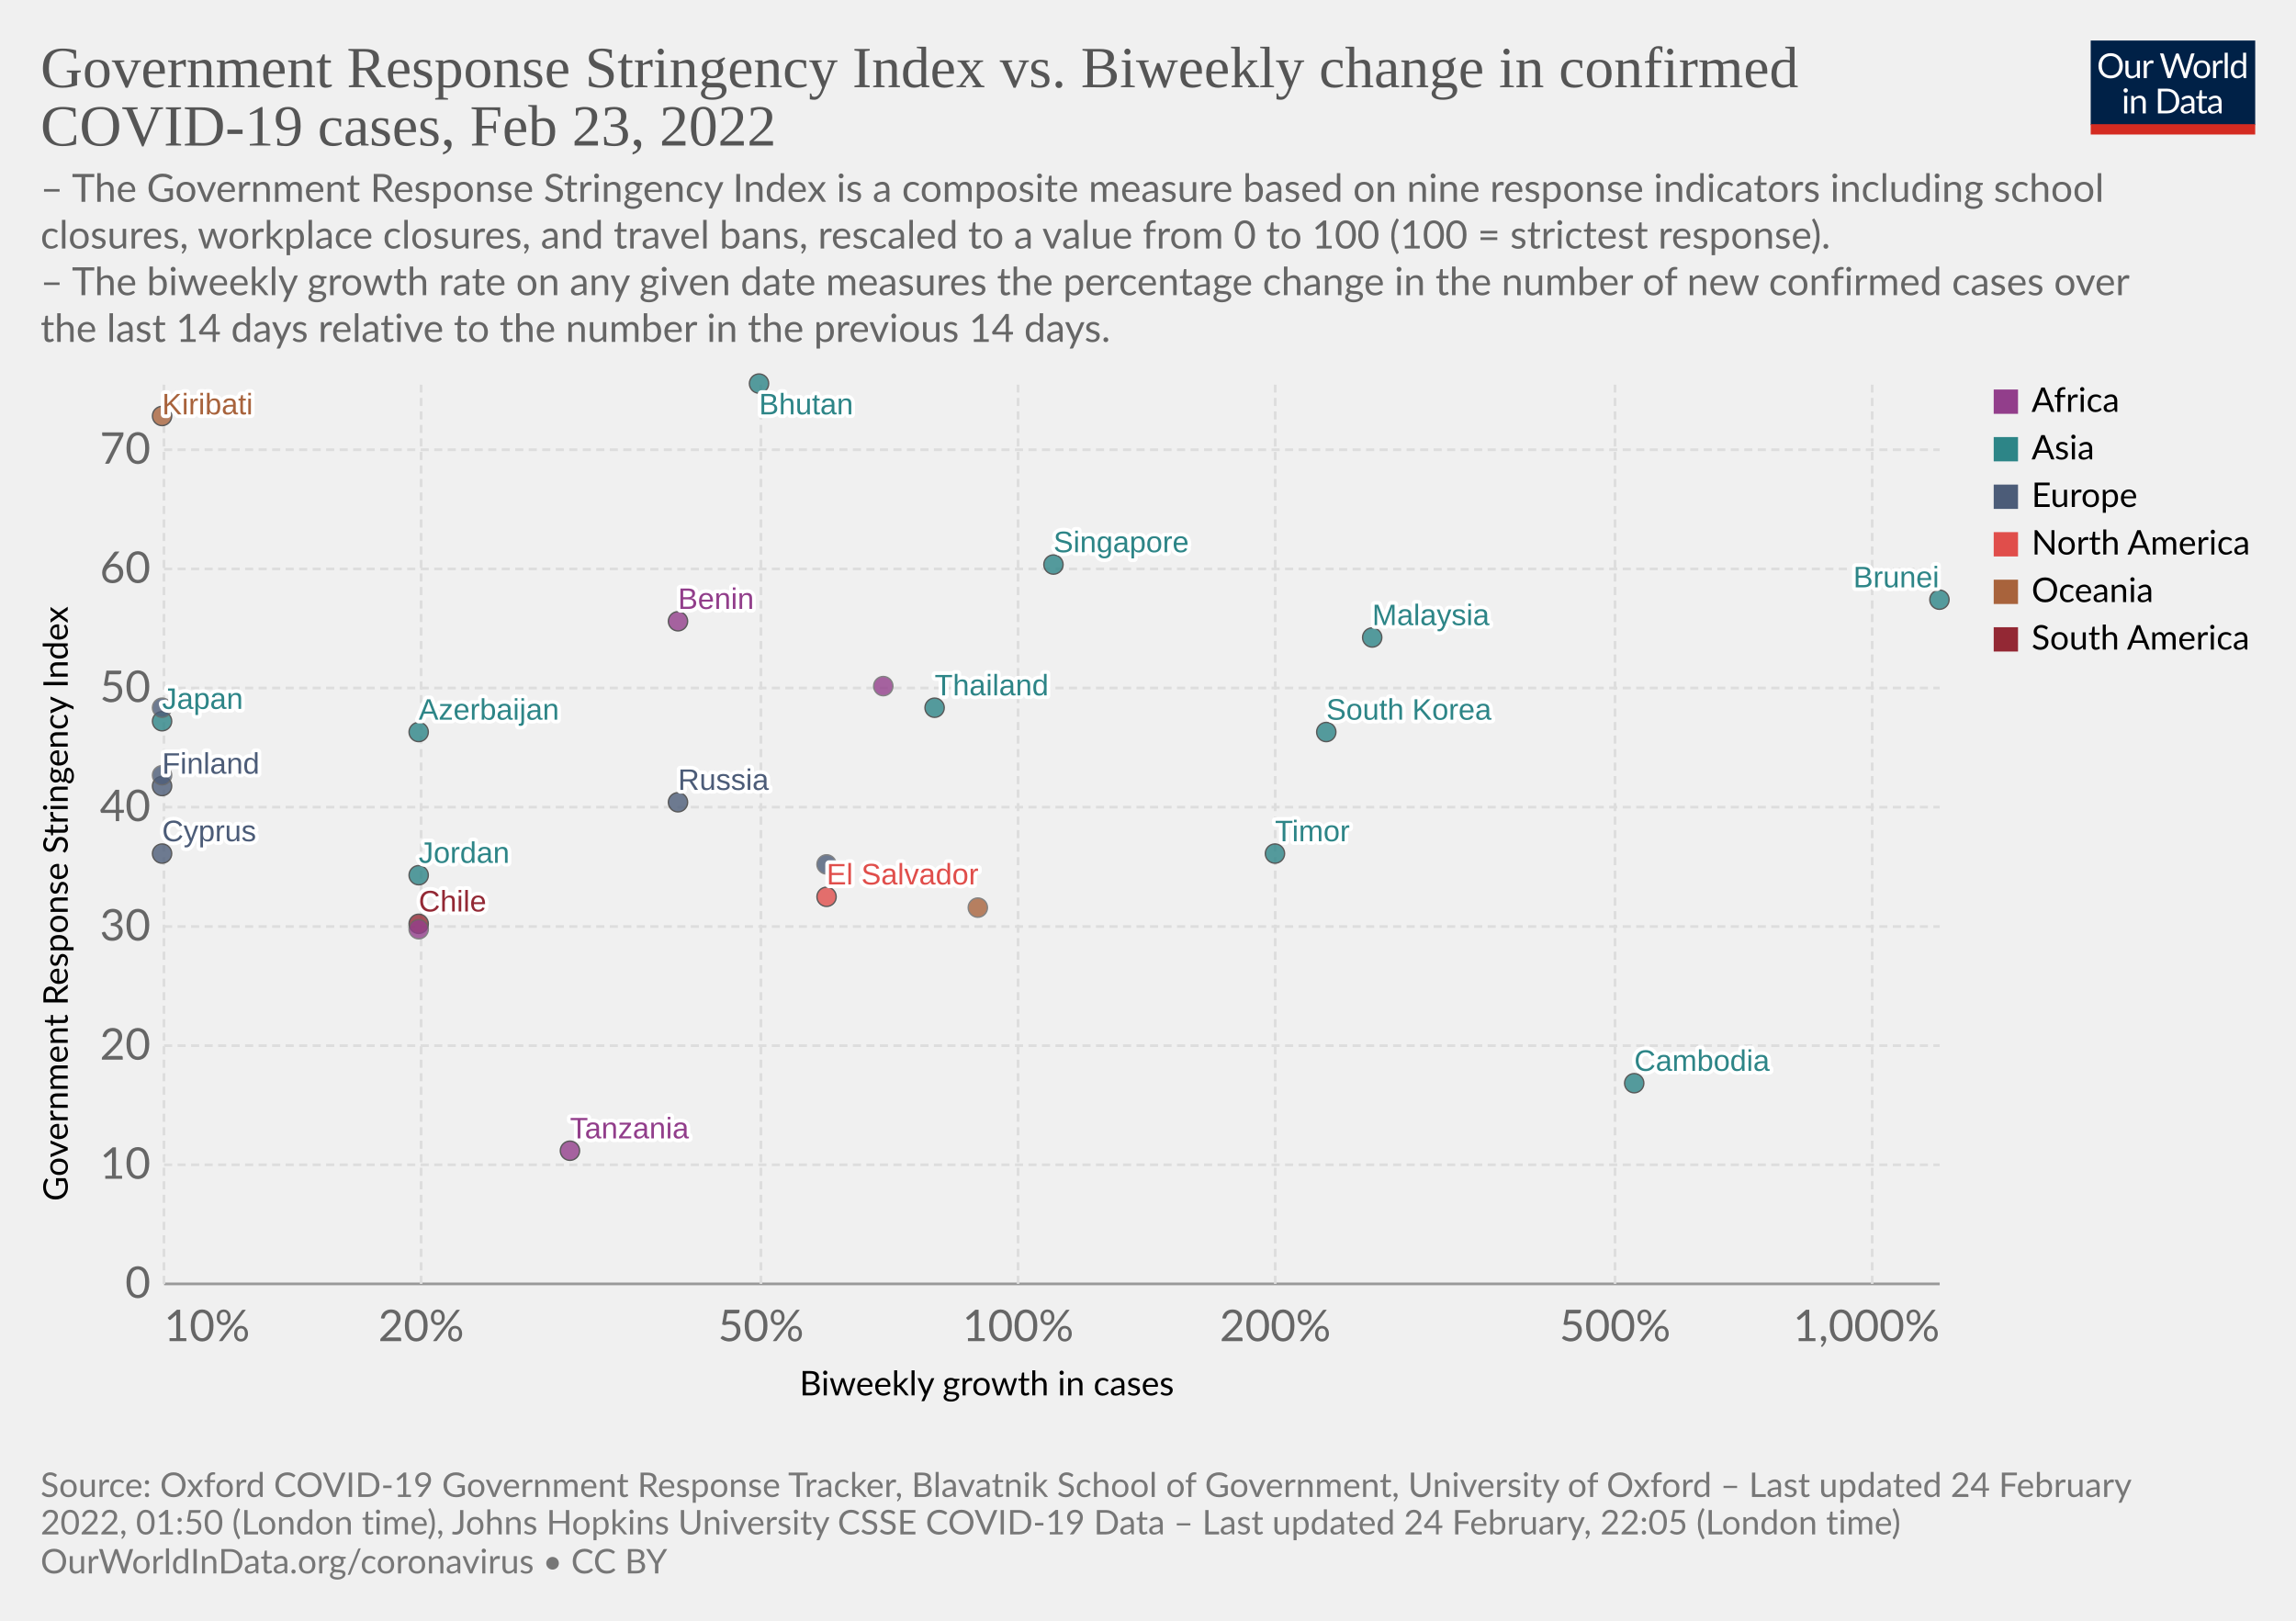
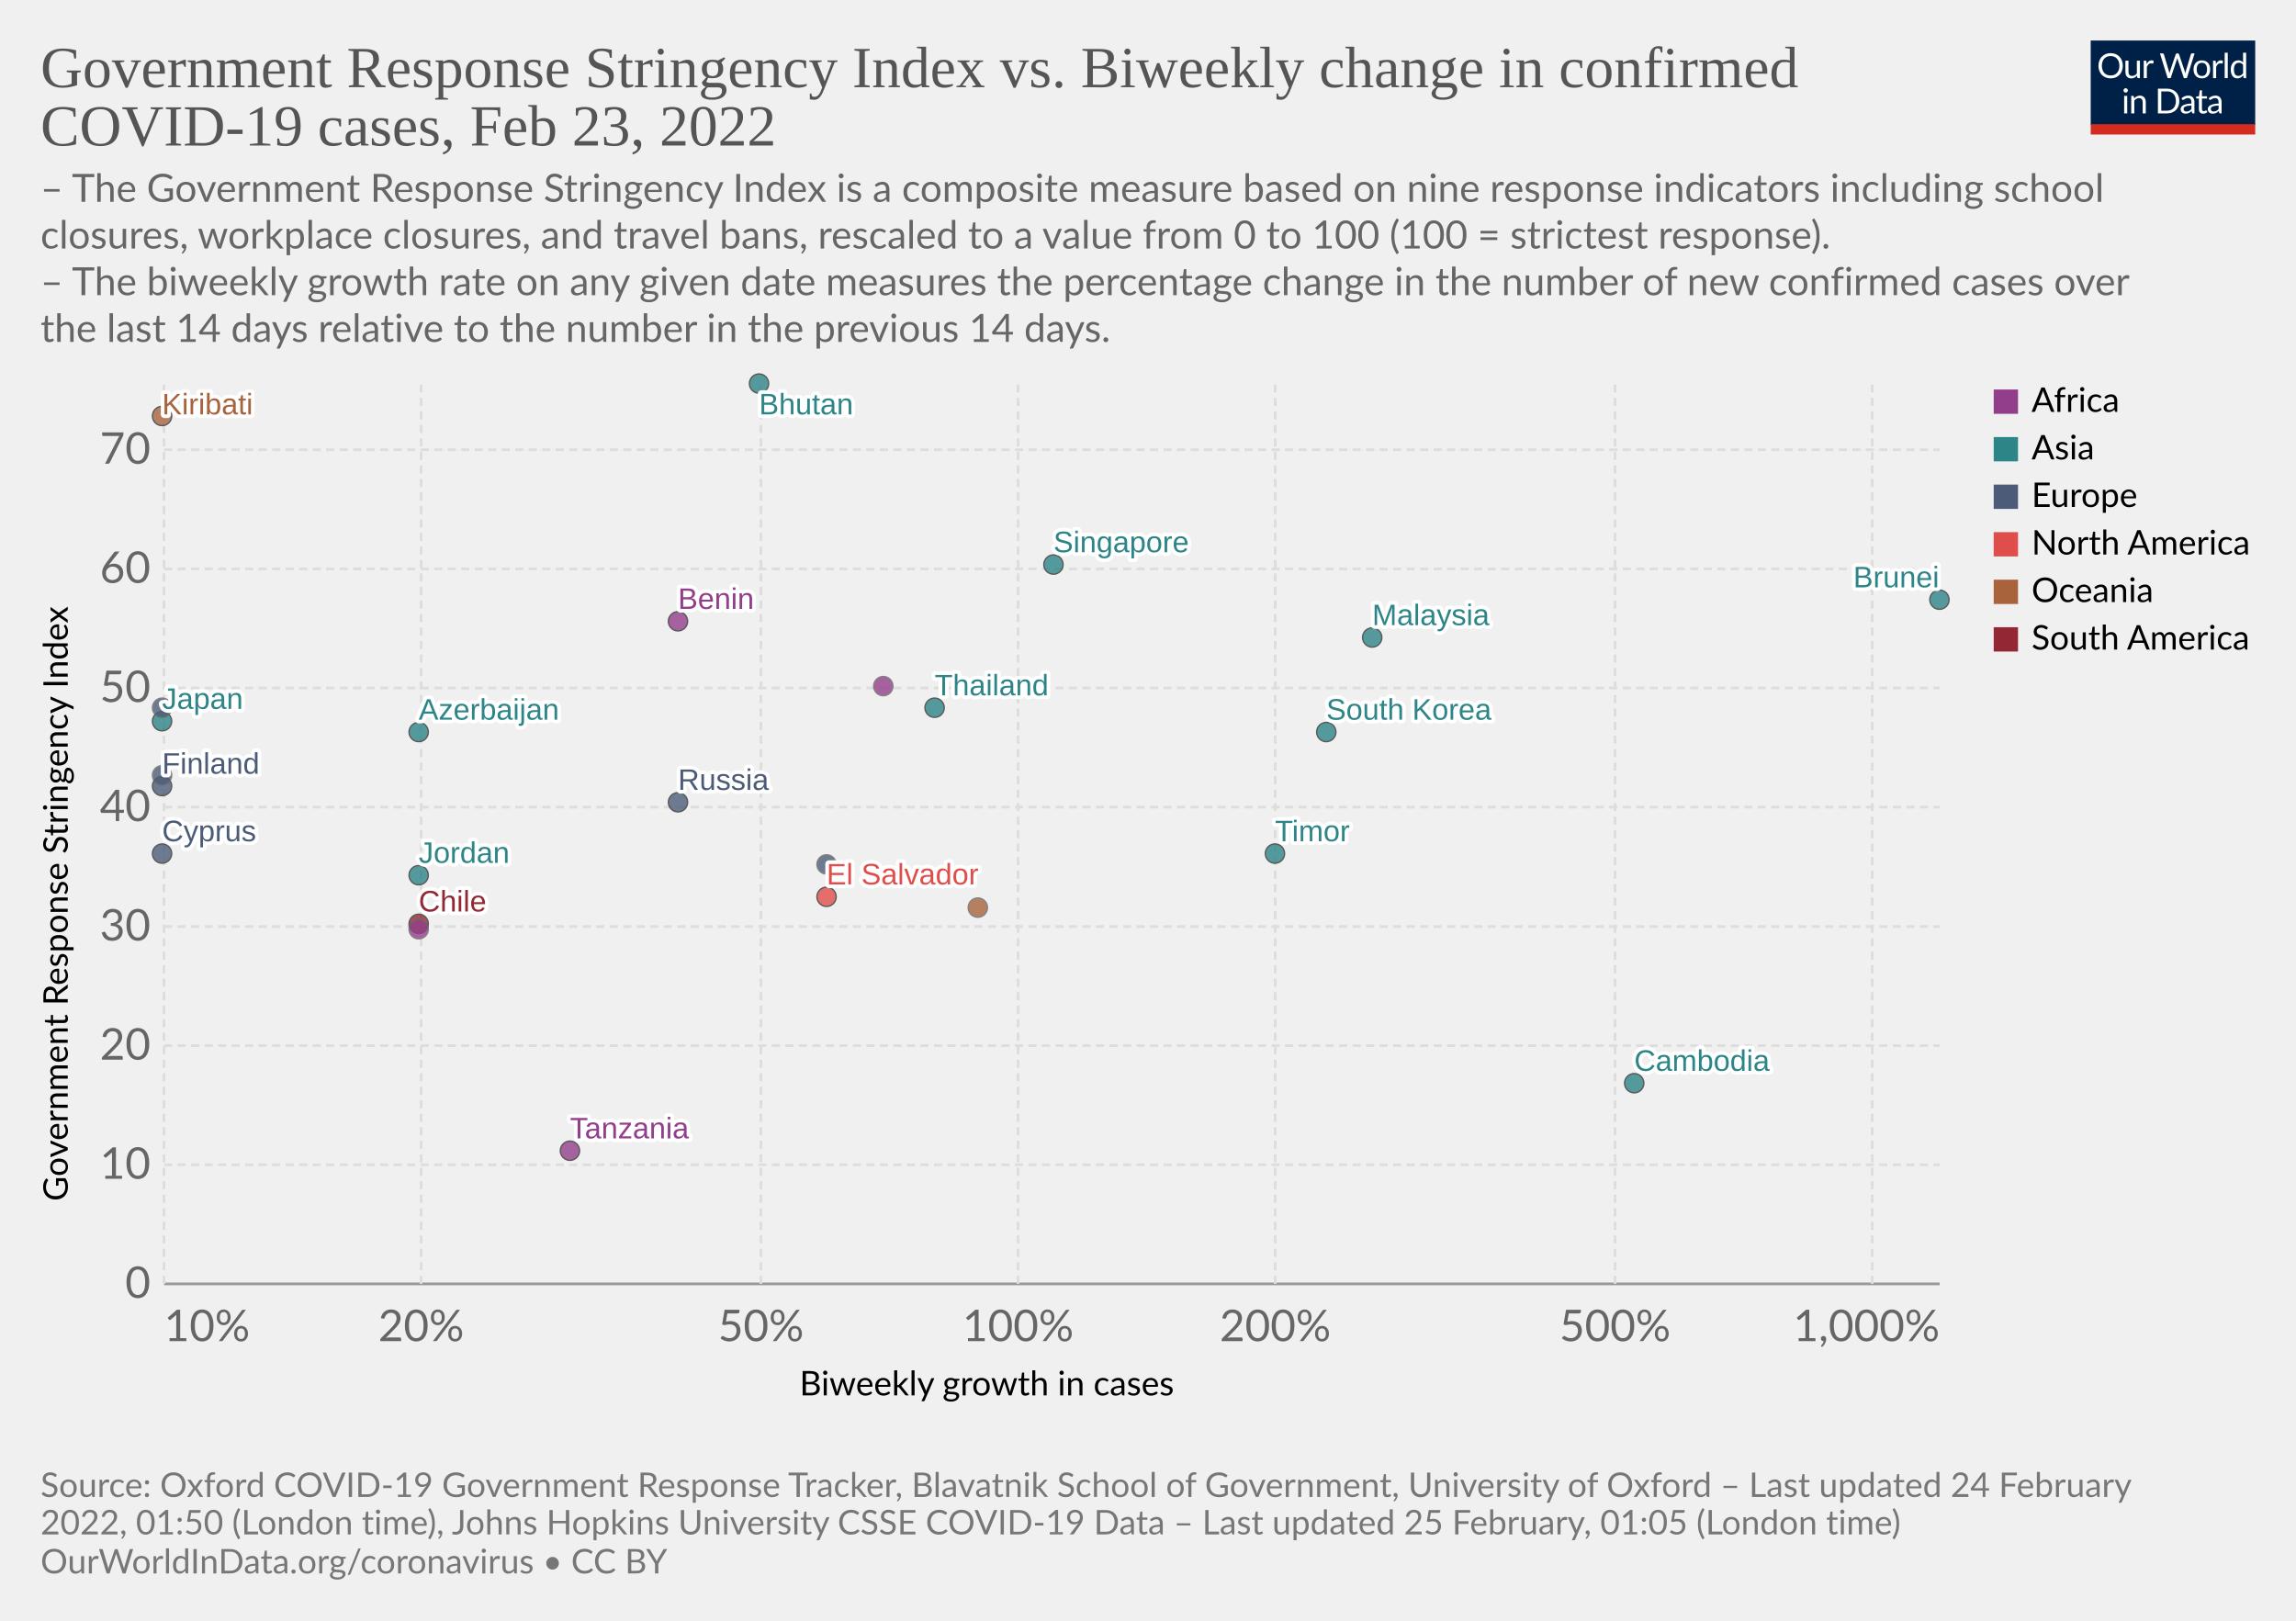
<svg xmlns="http://www.w3.org/2000/svg" version="1.1" style="font-family:Lato,'Helvetica Neue',Helvetica,Arial,sans-serif;font-size:18px;background-color:#fff;text-rendering:geometricPrecision;-webkit-font-smoothing:antialiased" width="850" height="600" viewBox="0 0 850 600">
  <g class="HeaderView">
    <g transform="matrix(.29 0 0 .29 774 15)">
      <svg className="owidLog" width="210" height="120" viewBox="0 0 210 120" fill="none">
        <g clip-path="url(#a)">
          <path d="M0 0h210v107.89H0V0z" fill="#002147" />
          <path d="M40.98 32.25c0 2.36-.38 4.53-1.12 6.51a14.26 14.26 0 0 1-8.1 8.4c-1.9.78-4.02 1.17-6.34 1.17a16.6 16.6 0 0 1-6.33-1.17 14.31 14.31 0 0 1-8.08-8.4 18.29 18.29 0 0 1-1.12-6.51c0-2.36.38-4.53 1.12-6.5.75-1.97 1.8-3.67 3.17-5.1a14.32 14.32 0 0 1 4.9-3.34c1.92-.8 4.03-1.19 6.34-1.19 2.32 0 4.43.4 6.34 1.19 1.92.8 3.56 1.9 4.93 3.34a14.87 14.87 0 0 1 3.17 5.1 18.1 18.1 0 0 1 1.12 6.5zm-4.38 0c0-1.94-.26-3.68-.8-5.22a10.91 10.91 0 0 0-2.24-3.89 9.68 9.68 0 0 0-3.52-2.46 11.95 11.95 0 0 0-4.62-.86c-1.68 0-3.21.28-4.6.86a9.88 9.88 0 0 0-3.54 2.46 10.91 10.91 0 0 0-2.24 3.9c-.53 1.53-.8 3.27-.8 5.2 0 1.94.27 3.68.8 5.22a11.17 11.17 0 0 0 2.24 3.9 10.01 10.01 0 0 0 3.55 2.44c1.38.56 2.9.83 4.6.83s3.24-.27 4.61-.83a9.8 9.8 0 0 0 3.52-2.44 11.17 11.17 0 0 0 2.25-3.9c.53-1.54.8-3.28.8-5.21zm26.22-6.54V48H60.5c-.56 0-.9-.27-1.05-.81l-.31-2.4a12.45 12.45 0 0 1-3.26 2.6c-1.2.64-2.58.96-4.13.96-1.22 0-2.3-.2-3.24-.6a6.52 6.52 0 0 1-2.33-1.7 7.37 7.37 0 0 1-1.43-2.67c-.3-1.04-.46-2.2-.46-3.45V25.7h3.91v14.22c0 1.68.38 2.99 1.15 3.91.77.93 1.96 1.39 3.54 1.39 1.16 0 2.24-.27 3.23-.82a10.42 10.42 0 0 0 2.8-2.28V25.7h3.91zm8.61 4.47a9.94 9.94 0 0 1 2.6-3.56 5.64 5.64 0 0 1 3.76-1.3c.47 0 .92.05 1.34.15.44.1.83.27 1.17.49l-.3 2.92c-.09.37-.3.55-.66.55-.2 0-.5-.04-.9-.13a6.21 6.21 0 0 0-3.24.18 4.23 4.23 0 0 0-1.47.92c-.42.4-.81.9-1.17 1.5-.33.58-.64 1.26-.92 2.02V48H67.7V25.71h2.25c.42 0 .72.08.88.25.16.16.27.44.33.83l.26 3.39zm61.16-13.7L122.75 48h-3.82l-7.99-24.05a21.95 21.95 0 0 1-.42-1.58 38.36 38.36 0 0 1-.44 1.58L102.05 48h-3.83L88.4 16.47h3.54c.38 0 .7.1.95.29.26.2.43.43.5.73l6.52 21.9.28 1.28.29 1.46.3-1.46.38-1.27 7.41-21.91c.1-.25.26-.48.51-.69.27-.22.58-.33.95-.33h1.23c.38 0 .69.1.92.29a1.77 1.77 0 0 1 .53.73l7.4 21.9a28.4 28.4 0 0 1 .68 2.62 29.52 29.52 0 0 1 .52-2.61l6.54-21.91a1.31 1.31 0 0 1 .48-.7c.27-.21.58-.32.95-.32h3.32zm9.35 8.88c1.63 0 3.1.27 4.4.82a9.43 9.43 0 0 1 5.46 5.94c.5 1.4.74 2.98.74 4.73 0 1.76-.25 3.34-.74 4.75a9.43 9.43 0 0 1-5.46 5.92c-1.3.52-2.77.79-4.4.79-1.64 0-3.12-.27-4.44-.8a9.42 9.42 0 0 1-3.35-2.3c-.92-1-1.63-2.2-2.13-3.61-.49-1.41-.73-3-.73-4.75s.24-3.33.73-4.73c.5-1.43 1.2-2.64 2.13-3.63a9.4 9.4 0 0 1 3.35-2.31c1.32-.55 2.8-.82 4.44-.82zm0 19.89c2.2 0 3.84-.73 4.93-2.2 1.08-1.48 1.63-3.54 1.63-6.18 0-2.66-.55-4.72-1.63-6.2-1.09-1.49-2.73-2.23-4.93-2.23-1.12 0-2.09.2-2.93.57a5.71 5.71 0 0 0-2.06 1.65 7.5 7.5 0 0 0-1.24 2.67c-.26 1.04-.4 2.22-.4 3.54 0 2.64.55 4.7 1.64 6.18 1.1 1.47 2.76 2.2 4.99 2.2zm17.97-15.07a9.94 9.94 0 0 1 2.6-3.56 5.64 5.64 0 0 1 3.76-1.3c.47 0 .91.05 1.34.15.44.1.83.27 1.16.49l-.28 2.92c-.09.37-.31.55-.66.55-.2 0-.5-.04-.9-.13a6.2 6.2 0 0 0-3.24.18 4.23 4.23 0 0 0-1.47.92c-.43.4-.82.9-1.17 1.5a13.1 13.1 0 0 0-.92 2.02V48h-3.94V25.71h2.24c.43 0 .72.08.88.25.17.16.28.44.33.83l.27 3.39zm15.04-14.59V48h-3.92V15.6h3.92zm19.55 15.43a6.22 6.22 0 0 0-2.38-2.05 6.7 6.7 0 0 0-2.86-.6c-2.07 0-3.66.75-4.77 2.23-1.12 1.48-1.68 3.6-1.68 6.33 0 1.46.13 2.7.38 3.74a7.29 7.29 0 0 0 1.1 2.56 4.35 4.35 0 0 0 1.78 1.45c.7.3 1.5.46 2.4.46 1.29 0 2.41-.3 3.36-.88a9.6 9.6 0 0 0 2.67-2.49V31.02zm3.91-15.43V48h-2.33c-.56 0-.9-.27-1.06-.81l-.35-2.71a12.13 12.13 0 0 1-3.25 2.77 8.28 8.28 0 0 1-4.23 1.06 7.31 7.31 0 0 1-6.14-2.9c-.73-.96-1.3-2.15-1.69-3.57a18.35 18.35 0 0 1 .07-9.48 11.29 11.29 0 0 1 1.89-3.7 8.7 8.7 0 0 1 7.06-3.34 7.96 7.96 0 0 1 6.12 2.62V15.59h3.91zM46.61 70.71V93H42.7V70.71h3.91zm.84-7c0 .39-.08.75-.24 1.09a2.81 2.81 0 0 1-1.52 1.47 2.67 2.67 0 0 1-2.16 0 2.9 2.9 0 0 1-1.45-1.47 2.67 2.67 0 0 1 0-2.16c.15-.35.35-.65.6-.9.25-.27.53-.47.85-.62a2.67 2.67 0 0 1 2.16 0c.35.15.65.35.9.62.27.25.47.55.62.9.16.34.24.7.24 1.08zm7.97 10.24c.49-.54 1-1.04 1.54-1.48a9.85 9.85 0 0 1 3.66-1.84 8.96 8.96 0 0 1 5.43.35c.94.4 1.72.97 2.33 1.71a7.36 7.36 0 0 1 1.43 2.67c.32 1.04.49 2.19.49 3.45V93h-3.94V78.81c0-1.69-.4-3-1.17-3.92-.76-.93-1.93-1.4-3.5-1.4a6.6 6.6 0 0 0-3.25.83c-1 .56-1.92 1.31-2.77 2.27V93h-3.94V70.71h2.35c.56 0 .9.28 1.04.82l.3 2.42zm57.7 3.3c0 2.36-.37 4.5-1.11 6.44a14.3 14.3 0 0 1-3.17 4.98 14.1 14.1 0 0 1-4.93 3.2c-1.9.76-4.02 1.13-6.33 1.13H85.8V61.47h11.77c2.31 0 4.42.39 6.33 1.15a13.8 13.8 0 0 1 8.1 8.18 17.75 17.75 0 0 1 1.12 6.45zm-4.37 0c0-1.94-.26-3.67-.8-5.2a10.94 10.94 0 0 0-2.23-3.87 9.57 9.57 0 0 0-3.53-2.42 12.23 12.23 0 0 0-4.61-.83h-7.5v24.62h7.5c1.7 0 3.24-.28 4.61-.84a9.7 9.7 0 0 0 3.53-2.4 10.94 10.94 0 0 0 2.24-3.87c.53-1.53.8-3.26.8-5.2zm19.8 5.72c-1.8.06-3.34.2-4.62.44-1.26.22-2.3.51-3.1.88-.8.36-1.37.8-1.74 1.3-.35.5-.53 1.05-.53 1.67 0 .58.1 1.1.3 1.52a3 3 0 0 0 .76 1.05c.34.27.73.46 1.17.6a6.13 6.13 0 0 0 1.45.17 7.28 7.28 0 0 0 3.5-.81 11.95 11.95 0 0 0 2.82-2.2v-4.62zm-12.65-9.11a12.73 12.73 0 0 1 3.98-2.66c1.43-.59 3-.88 4.73-.88 1.25 0 2.36.2 3.33.61a6.81 6.81 0 0 1 3.94 4.38c.33 1.04.5 2.19.5 3.43V93h-1.74a1.8 1.8 0 0 1-.88-.18c-.2-.13-.36-.38-.48-.74l-.44-2.12-1.72 1.46a9.48 9.48 0 0 1-3.74 1.7c-.69.15-1.46.23-2.3.23-.87 0-1.69-.12-2.45-.35a5.34 5.34 0 0 1-3.34-2.93 6.64 6.64 0 0 1-.49-2.64c0-.88.25-1.72.73-2.53a6.33 6.33 0 0 1 2.35-2.17c1.09-.63 2.5-1.15 4.25-1.54 1.75-.41 3.89-.65 6.42-.7v-1.75c0-1.73-.37-3.03-1.12-3.91-.75-.9-1.84-1.34-3.28-1.34-.97 0-1.78.12-2.44.37-.64.23-1.2.5-1.7.81l-1.23.82c-.33.23-.67.35-1 .35-.27 0-.5-.07-.69-.2a2.1 2.1 0 0 1-.48-.53l-.7-1.25zm27.67 19.5c-1.76 0-3.12-.5-4.07-1.48-.94-.98-1.41-2.4-1.41-4.25V74h-2.68a.9.9 0 0 1-.6-.2c-.16-.14-.24-.36-.24-.66v-1.56l3.65-.46.9-6.89a.9.9 0 0 1 .29-.52.88.88 0 0 1 .62-.22H142v7.67h6.44V74H142v13.38c0 .94.22 1.63.68 2.09.45.45 1.04.68 1.76.68a3.21 3.21 0 0 0 1.85-.53l.55-.35c.16-.12.3-.18.41-.18.2 0 .4.13.55.38l1.15 1.87a7.45 7.45 0 0 1-2.44 1.5 8.53 8.53 0 0 1-2.95.52zm19.68-10.4c-1.8.07-3.34.21-4.62.45-1.26.22-2.3.51-3.1.88-.8.36-1.37.8-1.74 1.3-.35.5-.53 1.05-.53 1.67 0 .58.1 1.1.3 1.52a2.9 2.9 0 0 0 .76 1.05c.34.27.73.46 1.17.6a6.13 6.13 0 0 0 1.45.17 7.3 7.3 0 0 0 3.5-.81 12.04 12.04 0 0 0 2.82-2.2v-4.62zm-12.65-9.1a12.72 12.72 0 0 1 3.99-2.66c1.42-.59 3-.88 4.72-.88 1.25 0 2.36.2 3.33.61a6.81 6.81 0 0 1 3.94 4.38c.33 1.04.5 2.19.5 3.43V93h-1.74a1.8 1.8 0 0 1-.88-.18c-.2-.13-.36-.38-.48-.74l-.44-2.12-1.72 1.46a9.48 9.48 0 0 1-3.74 1.7c-.69.15-1.46.23-2.3.23-.87 0-1.69-.12-2.45-.35a5.33 5.33 0 0 1-3.34-2.93 6.62 6.62 0 0 1-.49-2.64c0-.88.25-1.72.73-2.53a6.33 6.33 0 0 1 2.35-2.17c1.09-.63 2.5-1.15 4.25-1.54a31.2 31.2 0 0 1 6.42-.7v-1.75c0-1.73-.37-3.03-1.12-3.91-.75-.9-1.84-1.34-3.28-1.34-.97 0-1.78.12-2.44.37-.64.23-1.2.5-1.7.81l-1.22.82c-.34.23-.68.35-1.02.35-.26 0-.49-.07-.68-.2a1.88 1.88 0 0 1-.48-.53l-.7-1.25zM40.98 32.25c0 2.36-.38 4.53-1.12 6.51a14.26 14.26 0 0 1-8.1 8.4c-1.9.78-4.02 1.17-6.34 1.17a16.6 16.6 0 0 1-6.33-1.17 14.31 14.31 0 0 1-8.08-8.4 18.29 18.29 0 0 1-1.12-6.51c0-2.36.38-4.53 1.12-6.5.75-1.97 1.8-3.67 3.17-5.1a14.32 14.32 0 0 1 4.9-3.34c1.92-.8 4.03-1.19 6.34-1.19 2.32 0 4.43.4 6.34 1.19 1.92.8 3.56 1.9 4.93 3.34a14.87 14.87 0 0 1 3.17 5.1 18.1 18.1 0 0 1 1.12 6.5zm-4.38 0c0-1.94-.26-3.68-.8-5.22a10.91 10.91 0 0 0-2.24-3.89 9.68 9.68 0 0 0-3.52-2.46 11.95 11.95 0 0 0-4.62-.86c-1.68 0-3.21.28-4.6.86a9.88 9.88 0 0 0-3.54 2.46 10.91 10.91 0 0 0-2.24 3.9c-.53 1.53-.8 3.27-.8 5.2 0 1.94.27 3.68.8 5.22a11.17 11.17 0 0 0 2.24 3.9 10.01 10.01 0 0 0 3.55 2.44c1.38.56 2.9.83 4.6.83s3.24-.27 4.61-.83a9.8 9.8 0 0 0 3.52-2.44 11.17 11.17 0 0 0 2.25-3.9c.53-1.54.8-3.28.8-5.21zm26.22-6.54V48H60.5c-.56 0-.9-.27-1.05-.81l-.31-2.4a12.45 12.45 0 0 1-3.26 2.6c-1.2.64-2.58.96-4.13.96-1.22 0-2.3-.2-3.24-.6a6.52 6.52 0 0 1-2.33-1.7 7.37 7.37 0 0 1-1.43-2.67c-.3-1.04-.46-2.2-.46-3.45V25.7h3.91v14.22c0 1.68.38 2.99 1.15 3.91.77.93 1.96 1.39 3.54 1.39 1.16 0 2.24-.27 3.23-.82a10.42 10.42 0 0 0 2.8-2.28V25.7h3.91zm8.61 4.47a9.94 9.94 0 0 1 2.6-3.56 5.64 5.64 0 0 1 3.76-1.3c.47 0 .92.05 1.34.15.44.1.83.27 1.17.49l-.3 2.92c-.09.37-.3.55-.66.55-.2 0-.5-.04-.9-.13a6.21 6.21 0 0 0-3.24.18 4.23 4.23 0 0 0-1.47.92c-.42.4-.81.9-1.17 1.5-.33.58-.64 1.26-.92 2.02V48H67.7V25.71h2.25c.42 0 .72.08.88.25.16.16.27.44.33.83l.26 3.39zm61.16-13.7L122.75 48h-3.82l-7.99-24.05a21.95 21.95 0 0 1-.42-1.58 38.36 38.36 0 0 1-.44 1.58L102.05 48h-3.83L88.4 16.47h3.54c.38 0 .7.1.95.29.26.2.43.43.5.73l6.52 21.9.28 1.28.29 1.46.3-1.46.38-1.27 7.41-21.91c.1-.25.26-.48.51-.69.27-.22.58-.33.95-.33h1.23c.38 0 .69.1.92.29a1.77 1.77 0 0 1 .53.73l7.4 21.9a28.4 28.4 0 0 1 .68 2.62 29.52 29.52 0 0 1 .52-2.61l6.54-21.91a1.31 1.31 0 0 1 .48-.7c.27-.21.58-.32.95-.32h3.32zm9.35 8.88c1.63 0 3.1.27 4.4.82a9.43 9.43 0 0 1 5.46 5.94c.5 1.4.74 2.98.74 4.73 0 1.76-.25 3.34-.74 4.75a9.43 9.43 0 0 1-5.46 5.92c-1.3.52-2.77.79-4.4.79-1.64 0-3.12-.27-4.44-.8a9.42 9.42 0 0 1-3.35-2.3c-.92-1-1.63-2.2-2.13-3.61-.49-1.41-.73-3-.73-4.75s.24-3.33.73-4.73c.5-1.43 1.2-2.64 2.13-3.63a9.4 9.4 0 0 1 3.35-2.31c1.32-.55 2.8-.82 4.44-.82zm0 19.89c2.2 0 3.84-.73 4.93-2.2 1.08-1.48 1.63-3.54 1.63-6.18 0-2.66-.55-4.72-1.63-6.2-1.09-1.49-2.73-2.23-4.93-2.23-1.12 0-2.09.2-2.93.57a5.71 5.71 0 0 0-2.06 1.65 7.5 7.5 0 0 0-1.24 2.67c-.26 1.04-.4 2.22-.4 3.54 0 2.64.55 4.7 1.64 6.18 1.1 1.47 2.76 2.2 4.99 2.2zm17.97-15.07a9.94 9.94 0 0 1 2.6-3.56 5.64 5.64 0 0 1 3.76-1.3c.47 0 .91.05 1.34.15.44.1.83.27 1.16.49l-.28 2.92c-.09.37-.31.55-.66.55-.2 0-.5-.04-.9-.13a6.2 6.2 0 0 0-3.24.18 4.23 4.23 0 0 0-1.47.92c-.43.4-.82.9-1.17 1.5a13.1 13.1 0 0 0-.92 2.02V48h-3.94V25.71h2.24c.43 0 .72.08.88.25.17.16.28.44.33.83l.27 3.39zm15.04-14.59V48h-3.92V15.6h3.92zm19.55 15.43a6.22 6.22 0 0 0-2.38-2.05 6.7 6.7 0 0 0-2.86-.6c-2.07 0-3.66.75-4.77 2.23-1.12 1.48-1.68 3.6-1.68 6.33 0 1.46.13 2.7.38 3.74a7.29 7.29 0 0 0 1.1 2.56 4.35 4.35 0 0 0 1.78 1.45c.7.3 1.5.46 2.4.46 1.29 0 2.41-.3 3.36-.88a9.6 9.6 0 0 0 2.67-2.49V31.02zm3.91-15.43V48h-2.33c-.56 0-.9-.27-1.06-.81l-.35-2.71a12.13 12.13 0 0 1-3.25 2.77 8.28 8.28 0 0 1-4.23 1.06 7.31 7.31 0 0 1-6.14-2.9c-.73-.96-1.3-2.15-1.69-3.57a18.35 18.35 0 0 1 .07-9.48 11.29 11.29 0 0 1 1.89-3.7 8.7 8.7 0 0 1 7.06-3.34 7.96 7.96 0 0 1 6.12 2.62V15.59h3.91zM46.61 70.71V93H42.7V70.71h3.91zm.84-7c0 .39-.08.75-.24 1.09a2.81 2.81 0 0 1-1.52 1.47 2.67 2.67 0 0 1-2.16 0 2.9 2.9 0 0 1-1.45-1.47 2.67 2.67 0 0 1 0-2.16c.15-.35.35-.65.6-.9.25-.27.53-.47.85-.62a2.67 2.67 0 0 1 2.16 0c.35.15.65.35.9.62.27.25.47.55.62.9.16.34.24.7.24 1.08zm7.97 10.24c.49-.54 1-1.04 1.54-1.48a9.85 9.85 0 0 1 3.66-1.84 8.96 8.96 0 0 1 5.43.35c.94.4 1.72.97 2.33 1.71a7.36 7.36 0 0 1 1.43 2.67c.32 1.04.49 2.19.49 3.45V93h-3.94V78.81c0-1.69-.4-3-1.17-3.92-.76-.93-1.93-1.4-3.5-1.4a6.6 6.6 0 0 0-3.25.83c-1 .56-1.92 1.31-2.77 2.27V93h-3.94V70.71h2.35c.56 0 .9.28 1.04.82l.3 2.42zm57.7 3.3c0 2.36-.37 4.5-1.11 6.44a14.3 14.3 0 0 1-3.17 4.98 14.1 14.1 0 0 1-4.93 3.2c-1.9.76-4.02 1.13-6.33 1.13H85.8V61.47h11.77c2.31 0 4.42.39 6.33 1.15a13.8 13.8 0 0 1 8.1 8.18 17.75 17.75 0 0 1 1.12 6.45zm-4.37 0c0-1.94-.26-3.67-.8-5.2a10.94 10.94 0 0 0-2.23-3.87 9.57 9.57 0 0 0-3.53-2.42 12.23 12.23 0 0 0-4.61-.83h-7.5v24.62h7.5c1.7 0 3.24-.28 4.61-.84a9.7 9.7 0 0 0 3.53-2.4 10.94 10.94 0 0 0 2.24-3.87c.53-1.53.8-3.26.8-5.2zm19.8 5.72c-1.8.06-3.34.2-4.62.44-1.26.22-2.3.51-3.1.88-.8.36-1.37.8-1.74 1.3-.35.5-.53 1.05-.53 1.67 0 .58.1 1.1.3 1.52a3 3 0 0 0 .76 1.05c.34.27.73.46 1.17.6a6.13 6.13 0 0 0 1.45.17 7.28 7.28 0 0 0 3.5-.81 11.95 11.95 0 0 0 2.82-2.2v-4.62zm-12.65-9.11a12.73 12.73 0 0 1 3.98-2.66c1.43-.59 3-.88 4.73-.88 1.25 0 2.36.2 3.33.61a6.81 6.81 0 0 1 3.94 4.38c.33 1.04.5 2.19.5 3.43V93h-1.74a1.8 1.8 0 0 1-.88-.18c-.2-.13-.36-.38-.48-.74l-.44-2.12-1.72 1.46a9.48 9.48 0 0 1-3.74 1.7c-.69.15-1.46.23-2.3.23-.87 0-1.69-.12-2.45-.35a5.34 5.34 0 0 1-3.34-2.93 6.64 6.64 0 0 1-.49-2.64c0-.88.25-1.72.73-2.53a6.33 6.33 0 0 1 2.35-2.17c1.09-.63 2.5-1.15 4.25-1.54 1.75-.41 3.89-.65 6.42-.7v-1.75c0-1.73-.37-3.03-1.12-3.91-.75-.9-1.84-1.34-3.28-1.34-.97 0-1.78.12-2.44.37-.64.23-1.2.5-1.7.81l-1.23.82c-.33.23-.67.35-1 .35-.27 0-.5-.07-.69-.2a2.1 2.1 0 0 1-.48-.53l-.7-1.25zm27.67 19.5c-1.76 0-3.12-.5-4.07-1.48-.94-.98-1.41-2.4-1.41-4.25V74h-2.68a.9.9 0 0 1-.6-.2c-.16-.14-.24-.36-.24-.66v-1.56l3.65-.46.9-6.89a.9.9 0 0 1 .29-.52.88.88 0 0 1 .62-.22H142v7.67h6.44V74H142v13.38c0 .94.22 1.63.68 2.09.45.45 1.04.68 1.76.68a3.21 3.21 0 0 0 1.85-.53l.55-.35c.16-.12.3-.18.41-.18.2 0 .4.13.55.38l1.15 1.87a7.45 7.45 0 0 1-2.44 1.5 8.53 8.53 0 0 1-2.95.52zm19.68-10.4c-1.8.07-3.34.21-4.62.45-1.26.22-2.3.51-3.1.88-.8.36-1.37.8-1.74 1.3-.35.5-.53 1.05-.53 1.67 0 .58.1 1.1.3 1.52a2.9 2.9 0 0 0 .76 1.05c.34.27.73.46 1.17.6a6.13 6.13 0 0 0 1.45.17 7.3 7.3 0 0 0 3.5-.81 12.04 12.04 0 0 0 2.82-2.2v-4.62zm-12.65-9.1a12.72 12.72 0 0 1 3.99-2.66c1.42-.59 3-.88 4.72-.88 1.25 0 2.36.2 3.33.61a6.81 6.81 0 0 1 3.94 4.38c.33 1.04.5 2.19.5 3.43V93h-1.74a1.8 1.8 0 0 1-.88-.18c-.2-.13-.36-.38-.48-.74l-.44-2.12-1.72 1.46a9.48 9.48 0 0 1-3.74 1.7c-.69.15-1.46.23-2.3.23-.87 0-1.69-.12-2.45-.35a5.33 5.33 0 0 1-3.34-2.93 6.62 6.62 0 0 1-.49-2.64c0-.88.25-1.72.73-2.53a6.33 6.33 0 0 1 2.35-2.17c1.09-.63 2.5-1.15 4.25-1.54a31.2 31.2 0 0 1 6.42-.7v-1.75c0-1.73-.37-3.03-1.12-3.91-.75-.9-1.84-1.34-3.28-1.34-.97 0-1.78.12-2.44.37-.64.23-1.2.5-1.7.81l-1.22.82c-.34.23-.68.35-1.02.35-.26 0-.49-.07-.68-.2a1.88 1.88 0 0 1-.48-.53l-.7-1.25zM40.98 32.25c0 2.36-.38 4.53-1.12 6.51a14.26 14.26 0 0 1-8.1 8.4c-1.9.78-4.02 1.17-6.34 1.17a16.6 16.6 0 0 1-6.33-1.17 14.31 14.31 0 0 1-8.08-8.4 18.29 18.29 0 0 1-1.12-6.51c0-2.36.38-4.53 1.12-6.5.75-1.97 1.8-3.67 3.17-5.1a14.32 14.32 0 0 1 4.9-3.34c1.92-.8 4.03-1.19 6.34-1.19 2.32 0 4.43.4 6.34 1.19 1.92.8 3.56 1.9 4.93 3.34a14.87 14.87 0 0 1 3.17 5.1 18.1 18.1 0 0 1 1.12 6.5zm-4.38 0c0-1.94-.26-3.68-.8-5.22a10.91 10.91 0 0 0-2.24-3.89 9.68 9.68 0 0 0-3.52-2.46 11.95 11.95 0 0 0-4.62-.86c-1.68 0-3.21.28-4.6.86a9.88 9.88 0 0 0-3.54 2.46 10.91 10.91 0 0 0-2.24 3.9c-.53 1.53-.8 3.27-.8 5.2 0 1.94.27 3.68.8 5.22a11.17 11.17 0 0 0 2.24 3.9 10.01 10.01 0 0 0 3.55 2.44c1.38.56 2.9.83 4.6.83s3.24-.27 4.61-.83a9.8 9.8 0 0 0 3.52-2.44 11.17 11.17 0 0 0 2.25-3.9c.53-1.54.8-3.28.8-5.21zm26.22-6.54V48H60.5c-.56 0-.9-.27-1.05-.81l-.31-2.4a12.45 12.45 0 0 1-3.26 2.6c-1.2.64-2.58.96-4.13.96-1.22 0-2.3-.2-3.24-.6a6.52 6.52 0 0 1-2.33-1.7 7.37 7.37 0 0 1-1.43-2.67c-.3-1.04-.46-2.2-.46-3.45V25.7h3.91v14.22c0 1.68.38 2.99 1.15 3.91.77.93 1.96 1.39 3.54 1.39 1.16 0 2.24-.27 3.23-.82a10.42 10.42 0 0 0 2.8-2.28V25.7h3.91zm8.61 4.47a9.94 9.94 0 0 1 2.6-3.56 5.64 5.64 0 0 1 3.76-1.3c.47 0 .92.05 1.34.15.44.1.83.27 1.17.49l-.3 2.92c-.09.37-.3.55-.66.55-.2 0-.5-.04-.9-.13a6.21 6.21 0 0 0-3.24.18 4.23 4.23 0 0 0-1.47.92c-.42.4-.81.9-1.17 1.5-.33.58-.64 1.26-.92 2.02V48H67.7V25.71h2.25c.42 0 .72.08.88.25.16.16.27.44.33.83l.26 3.39zm61.16-13.7L122.75 48h-3.82l-7.99-24.05a21.95 21.95 0 0 1-.42-1.58 38.36 38.36 0 0 1-.44 1.58L102.05 48h-3.83L88.4 16.47h3.54c.38 0 .7.1.95.29.26.2.43.43.5.73l6.52 21.9.28 1.28.29 1.46.3-1.46.38-1.27 7.41-21.91c.1-.25.26-.48.51-.69.27-.22.58-.33.95-.33h1.23c.38 0 .69.1.92.29a1.77 1.77 0 0 1 .53.73l7.4 21.9a28.4 28.4 0 0 1 .68 2.62 29.52 29.52 0 0 1 .52-2.61l6.54-21.91a1.31 1.31 0 0 1 .48-.7c.27-.21.58-.32.95-.32h3.32zm9.35 8.88c1.63 0 3.1.27 4.4.82a9.43 9.43 0 0 1 5.46 5.94c.5 1.4.74 2.98.74 4.73 0 1.76-.25 3.34-.74 4.75a9.43 9.43 0 0 1-5.46 5.92c-1.3.52-2.77.79-4.4.79-1.64 0-3.12-.27-4.44-.8a9.42 9.42 0 0 1-3.35-2.3c-.92-1-1.63-2.2-2.13-3.61-.49-1.41-.73-3-.73-4.75s.24-3.33.73-4.73c.5-1.43 1.2-2.64 2.13-3.63a9.4 9.4 0 0 1 3.35-2.31c1.32-.55 2.8-.82 4.44-.82zm0 19.89c2.2 0 3.84-.73 4.93-2.2 1.08-1.48 1.63-3.54 1.63-6.18 0-2.66-.55-4.72-1.63-6.2-1.09-1.49-2.73-2.23-4.93-2.23-1.12 0-2.09.2-2.93.57a5.71 5.71 0 0 0-2.06 1.65 7.5 7.5 0 0 0-1.24 2.67c-.26 1.04-.4 2.22-.4 3.54 0 2.64.55 4.7 1.64 6.18 1.1 1.47 2.76 2.2 4.99 2.2zm17.97-15.07a9.94 9.94 0 0 1 2.6-3.56 5.64 5.64 0 0 1 3.76-1.3c.47 0 .91.05 1.34.15.44.1.83.27 1.16.49l-.28 2.92c-.09.37-.31.55-.66.55-.2 0-.5-.04-.9-.13a6.2 6.2 0 0 0-3.24.18 4.23 4.23 0 0 0-1.47.92c-.43.4-.82.9-1.17 1.5a13.1 13.1 0 0 0-.92 2.02V48h-3.94V25.71h2.24c.43 0 .72.08.88.25.17.16.28.44.33.83l.27 3.39zm15.04-14.59V48h-3.92V15.6h3.92zm19.55 15.43a6.22 6.22 0 0 0-2.38-2.05 6.7 6.7 0 0 0-2.86-.6c-2.07 0-3.66.75-4.77 2.23-1.12 1.48-1.68 3.6-1.68 6.33 0 1.46.13 2.7.38 3.74a7.29 7.29 0 0 0 1.1 2.56 4.35 4.35 0 0 0 1.78 1.45c.7.3 1.5.46 2.4.46 1.29 0 2.41-.3 3.36-.88a9.6 9.6 0 0 0 2.67-2.49V31.02zm3.91-15.43V48h-2.33c-.56 0-.9-.27-1.06-.81l-.35-2.71a12.13 12.13 0 0 1-3.25 2.77 8.28 8.28 0 0 1-4.23 1.06 7.31 7.31 0 0 1-6.14-2.9c-.73-.96-1.3-2.15-1.69-3.57a18.35 18.35 0 0 1 .07-9.48 11.29 11.29 0 0 1 1.89-3.7 8.7 8.7 0 0 1 7.06-3.34 7.96 7.96 0 0 1 6.12 2.62V15.59h3.91zM46.61 70.71V93H42.7V70.71h3.91zm.84-7c0 .39-.08.75-.24 1.09a2.81 2.81 0 0 1-1.52 1.47 2.67 2.67 0 0 1-2.16 0 2.9 2.9 0 0 1-1.45-1.47 2.67 2.67 0 0 1 0-2.16c.15-.35.35-.65.6-.9.25-.27.53-.47.85-.62a2.67 2.67 0 0 1 2.16 0c.35.15.65.35.9.62.27.25.47.55.62.9.16.34.24.7.24 1.08zm7.97 10.24c.49-.54 1-1.04 1.54-1.48a9.85 9.85 0 0 1 3.66-1.84 8.96 8.96 0 0 1 5.43.35c.94.4 1.72.97 2.33 1.71a7.36 7.36 0 0 1 1.43 2.67c.32 1.04.49 2.19.49 3.45V93h-3.94V78.81c0-1.69-.4-3-1.17-3.92-.76-.93-1.93-1.4-3.5-1.4a6.6 6.6 0 0 0-3.25.83c-1 .56-1.92 1.31-2.77 2.27V93h-3.94V70.71h2.35c.56 0 .9.28 1.04.82l.3 2.42zm57.7 3.3c0 2.36-.37 4.5-1.11 6.44a14.3 14.3 0 0 1-3.17 4.98 14.1 14.1 0 0 1-4.93 3.2c-1.9.76-4.02 1.13-6.33 1.13H85.8V61.47h11.77c2.31 0 4.42.39 6.33 1.15a13.8 13.8 0 0 1 8.1 8.18 17.75 17.75 0 0 1 1.12 6.45zm-4.37 0c0-1.94-.26-3.67-.8-5.2a10.94 10.94 0 0 0-2.23-3.87 9.57 9.57 0 0 0-3.53-2.42 12.23 12.23 0 0 0-4.61-.83h-7.5v24.62h7.5c1.7 0 3.24-.28 4.61-.84a9.7 9.7 0 0 0 3.53-2.4 10.94 10.94 0 0 0 2.24-3.87c.53-1.53.8-3.26.8-5.2zm19.8 5.72c-1.8.06-3.34.2-4.62.44-1.26.22-2.3.51-3.1.88-.8.36-1.37.8-1.74 1.3-.35.5-.53 1.05-.53 1.67 0 .58.1 1.1.3 1.52a3 3 0 0 0 .76 1.05c.34.27.73.46 1.17.6a6.13 6.13 0 0 0 1.45.17 7.28 7.28 0 0 0 3.5-.81 11.95 11.95 0 0 0 2.82-2.2v-4.62zm-12.65-9.11a12.73 12.73 0 0 1 3.98-2.66c1.43-.59 3-.88 4.73-.88 1.25 0 2.36.2 3.33.61a6.81 6.81 0 0 1 3.94 4.38c.33 1.04.5 2.19.5 3.43V93h-1.74a1.8 1.8 0 0 1-.88-.18c-.2-.13-.36-.38-.48-.74l-.44-2.12-1.72 1.46a9.48 9.48 0 0 1-3.74 1.7c-.69.15-1.46.23-2.3.23-.87 0-1.69-.12-2.45-.35a5.34 5.34 0 0 1-3.34-2.93 6.64 6.64 0 0 1-.49-2.64c0-.88.25-1.72.73-2.53a6.33 6.33 0 0 1 2.35-2.17c1.09-.63 2.5-1.15 4.25-1.54 1.75-.41 3.89-.65 6.42-.7v-1.75c0-1.73-.37-3.03-1.12-3.91-.75-.9-1.84-1.34-3.28-1.34-.97 0-1.78.12-2.44.37-.64.23-1.2.5-1.7.81l-1.23.82c-.33.23-.67.35-1 .35-.27 0-.5-.07-.69-.2a2.1 2.1 0 0 1-.48-.53l-.7-1.25zm27.67 19.5c-1.76 0-3.12-.5-4.07-1.48-.94-.98-1.41-2.4-1.41-4.25V74h-2.68a.9.9 0 0 1-.6-.2c-.16-.14-.24-.36-.24-.66v-1.56l3.65-.46.9-6.89a.9.9 0 0 1 .29-.52.88.88 0 0 1 .62-.22H142v7.67h6.44V74H142v13.38c0 .94.22 1.63.68 2.09.45.45 1.04.68 1.76.68a3.21 3.21 0 0 0 1.85-.53l.55-.35c.16-.12.3-.18.41-.18.2 0 .4.13.55.38l1.15 1.87a7.45 7.45 0 0 1-2.44 1.5 8.53 8.53 0 0 1-2.95.52zm19.68-10.4c-1.8.07-3.34.21-4.62.45-1.26.22-2.3.51-3.1.88-.8.36-1.37.8-1.74 1.3-.35.5-.53 1.05-.53 1.67 0 .58.1 1.1.3 1.52a2.9 2.9 0 0 0 .76 1.05c.34.27.73.46 1.17.6a6.13 6.13 0 0 0 1.45.17 7.3 7.3 0 0 0 3.5-.81 12.04 12.04 0 0 0 2.82-2.2v-4.62zm-12.65-9.1a12.72 12.72 0 0 1 3.99-2.66c1.42-.59 3-.88 4.72-.88 1.25 0 2.36.2 3.33.61a6.81 6.81 0 0 1 3.94 4.38c.33 1.04.5 2.19.5 3.43V93h-1.74a1.8 1.8 0 0 1-.88-.18c-.2-.13-.36-.38-.48-.74l-.44-2.12-1.72 1.46a9.48 9.48 0 0 1-3.74 1.7c-.69.15-1.46.23-2.3.23-.87 0-1.69-.12-2.45-.35a5.33 5.33 0 0 1-3.34-2.93 6.62 6.62 0 0 1-.49-2.64c0-.88.25-1.72.73-2.53a6.33 6.33 0 0 1 2.35-2.17c1.09-.63 2.5-1.15 4.25-1.54a31.2 31.2 0 0 1 6.42-.7v-1.75c0-1.73-.37-3.03-1.12-3.91-.75-.9-1.84-1.34-3.28-1.34-.97 0-1.78.12-2.44.37-.64.23-1.2.5-1.7.81l-1.22.82c-.34.23-.68.35-1.02.35-.26 0-.49-.07-.68-.2a1.88 1.88 0 0 1-.48-.53l-.7-1.25z" fill="#fff" />
          <path fill="#D42B21" d="M0 106.79h210V120H0z" />
        </g>
        <defs>
          <clipPath id="a">
            <path fill="#fff" d="M0 0h210v120H0z" />
          </clipPath>
        </defs>
      </svg>
    </g>
    <a href="https://ourworldindata.org/grapher/government-response-stringency-index-vs-biweekly-change-in-confirmed-covid-19-cases" style="font-family:&quot;Playfair Display&quot;,Georgia,&quot;Times New Roman&quot;,serif" target="_blank" rel="noopener">
      <text font-size="21.6" x="15" y="32.3" fill="#555">
        <tspan x="15" y="32.28">Government Response Stringency Index vs. Biweekly change in confirmed</tspan>
        <tspan x="15" y="53.88">COVID-19 cases, Feb 23, 2022</tspan>
      </text>
    </a>
    <text font-size="14.4" x="15" y="74.7" fill="#666">
      <tspan x="15" y="74.72">– The Government Response Stringency Index is a composite measure based on nine response indicators including school</tspan>
      <tspan x="15" y="92">closures, workplace closures, and travel bans, rescaled to a value from 0 to 100 (100 = strictest response).</tspan>
      <tspan x="15" y="109.28">
– The biweekly growth rate on any given date measures the percentage change in the number of new confirmed cases over</tspan>
      <tspan x="15" y="126.56">the last 14 days relative to the number in the previous 14 days.</tspan>
    </text>
  </g>
  <g class="ScatterPlot">
    <g class="DualAxisView">
      <g class="HorizontalAxis">
        <text font-size="12.6" x="296" y="516.6">
          <tspan x="295.99" y="516.58">Biweekly growth in cases</tspan>
        </text>
        <text x="60.74" y="496.5" fill="#666" text-anchor="start" font-size="16.2">10%</text>
        <text x="376.9" y="496.5" fill="#666" text-anchor="middle" font-size="16.2">100%</text>
        <text x="718.09" y="496.5" fill="#666" text-anchor="end" font-size="16.2">1,000%</text>
        <text x="155.9" y="496.5" fill="#666" text-anchor="middle" font-size="16.2">20%</text>
        <text x="281.7" y="496.5" fill="#666" text-anchor="middle" font-size="16.2">50%</text>
        <text x="472.1" y="496.5" fill="#666" text-anchor="middle" font-size="16.2">200%</text>
        <text x="597.9" y="496.5" fill="#666" text-anchor="middle" font-size="16.2">500%</text>
      </g>
      <g class="VerticalAxis">
        <text font-size="12.6" x="-444.7" y="25.1" transform="rotate(-90)">
          <tspan x="-444.65" y="25.08">Government Response Stringency Index</tspan>
        </text>
        <text x="55.74" y="475.3" dy=".32em" text-anchor="end" fill="#666" font-size="16.2">0</text>
        <text x="55.74" y="431.2" dy=".32em" text-anchor="end" fill="#666" font-size="16.2">10</text>
        <text x="55.74" y="387.1" dy=".32em" text-anchor="end" fill="#666" font-size="16.2">20</text>
        <text x="55.74" y="343" dy=".32em" text-anchor="end" fill="#666" font-size="16.2">30</text>
        <text x="55.74" y="298.8" dy=".32em" text-anchor="end" fill="#666" font-size="16.2">40</text>
        <text x="55.74" y="254.7" dy=".32em" text-anchor="end" fill="#666" font-size="16.2">50</text>
        <text x="55.74" y="210.6" dy=".32em" text-anchor="end" fill="#666" font-size="16.2">60</text>
        <text x="55.74" y="166.5" dy=".32em" text-anchor="end" fill="#666" font-size="16.2">70</text>
      </g>
      <g class="AxisGridLines horizontalLines">
        <path stroke="#999" d="M60.74 475.3h657.35" />
        <path stroke="#ddd" stroke-dasharray="3,2" d="M60.74 431.2h657.35M60.74 387.1h657.35M60.74 343h657.35M60.74 298.8h657.35M60.74 254.7h657.35M60.74 210.6h657.35M60.74 166.5h657.35" />
      </g>
      <g class="AxisGridLines verticalLines" stroke="#ddd" stroke-dasharray="3,2">
        <path d="M60.7 475.3V142.4M155.9 475.3V142.4M281.7 475.3V142.4M376.9 475.3V142.4M472.1 475.3V142.4M597.9 475.3V142.4M693.1 475.3V142.4" />
      </g>
    </g>
    <g class="PointsWithLabels clickable" clip-path="url(#b)" font-family="Arial, sans-serif">
      <path fill="rgba(255,255,255,0)" d="M60.74 142.4h657.35v332.9H60.74z" />
      <defs>
        <clipPath id="b">
          <path d="M50.74 132.4h677.35v352.9H50.74z" />
        </clipPath>
      </defs>
      <g class="key-Azerbaijan">
        <circle cx="155" cy="271" r="3.57" fill="#2D8587" opacity=".8" stroke="#333" stroke-width=".5" />
      </g>
      <g class="key-Benin">
        <circle cx="251" cy="230" r="3.57" fill="#923E8B" opacity=".8" stroke="#333" stroke-width=".5" />
      </g>
      <g class="key-Bhutan">
        <circle cx="281" cy="142" r="3.57" fill="#2D8587" opacity=".8" stroke="#333" stroke-width=".5" />
      </g>
      <g class="key-Brunei">
        <circle cx="718" cy="222" r="3.57" fill="#2D8587" opacity=".8" stroke="#333" stroke-width=".5" />
      </g>
      <g class="key-Cambodia">
        <circle cx="605" cy="401" r="3.57" fill="#2D8587" opacity=".8" stroke="#333" stroke-width=".5" />
      </g>
      <g class="key-Chile">
        <circle cx="155" cy="342" r="3.57" fill="#932834" opacity=".8" stroke="#333" stroke-width=".5" />
      </g>
      <g class="key-Cyprus">
        <circle cx="60" cy="316" r="3.57" fill="#4C5C78" opacity=".8" stroke="#333" stroke-width=".5" />
      </g>
      <g class="key-El-Salvador">
        <circle cx="306" cy="332" r="3.57" fill="#E04E4B" opacity=".8" stroke="#333" stroke-width=".5" />
      </g>
      <g class="key-Finland">
        <circle cx="60" cy="291" r="3.57" fill="#4C5C78" opacity=".8" stroke="#333" stroke-width=".5" />
      </g>
      <g class="key-Iceland">
        <circle cx="306" cy="320" r="3.57" fill="#4C5C78" opacity=".8" stroke="#666" stroke-width=".5" />
      </g>
      <g class="key-Japan">
        <circle cx="60" cy="267" r="3.57" fill="#2D8587" opacity=".8" stroke="#333" stroke-width=".5" />
      </g>
      <g class="key-Jordan">
        <circle cx="155" cy="324" r="3.57" fill="#2D8587" opacity=".8" stroke="#333" stroke-width=".5" />
      </g>
      <g class="key-Kiribati">
        <circle cx="60" cy="154" r="3.57" fill="#A8633C" opacity=".8" stroke="#333" stroke-width=".5" />
      </g>
      <g class="key-Latvia">
        <circle cx="60" cy="262" r="3.57" fill="#4C5C78" opacity=".8" stroke="#666" stroke-width=".5" />
      </g>
      <g class="key-Liberia">
        <circle cx="155" cy="344" r="3.57" fill="#923E8B" opacity=".8" stroke="#666" stroke-width=".5" />
      </g>
      <g class="key-Malaysia">
        <circle cx="508" cy="236" r="3.57" fill="#2D8587" opacity=".8" stroke="#333" stroke-width=".5" />
      </g>
      <g class="key-Papua-New-Guinea">
        <circle cx="362" cy="336" r="3.57" fill="#A8633C" opacity=".8" stroke="#666" stroke-width=".5" />
      </g>
      <g class="key-Russia">
        <circle cx="251" cy="297" r="3.57" fill="#4C5C78" opacity=".8" stroke="#333" stroke-width=".5" />
      </g>
      <g class="key-Singapore">
        <circle cx="390" cy="209" r="3.57" fill="#2D8587" opacity=".8" stroke="#333" stroke-width=".5" />
      </g>
      <g class="key-Slovakia">
        <circle cx="60" cy="287" r="3.57" fill="#4C5C78" opacity=".8" stroke="#666" stroke-width=".5" />
      </g>
      <g class="key-South-Korea">
        <circle cx="491" cy="271" r="3.57" fill="#2D8587" opacity=".8" stroke="#333" stroke-width=".5" />
      </g>
      <g class="key-Tanzania">
        <circle cx="211" cy="426" r="3.57" fill="#923E8B" opacity=".8" stroke="#333" stroke-width=".5" />
      </g>
      <g class="key-Thailand">
        <circle cx="346" cy="262" r="3.57" fill="#2D8587" opacity=".8" stroke="#333" stroke-width=".5" />
      </g>
      <g class="key-Timor">
        <circle cx="472" cy="316" r="3.57" fill="#2D8587" opacity=".8" stroke="#333" stroke-width=".5" />
      </g>
      <g class="key-Zimbabwe">
        <circle cx="327" cy="254" r="3.57" fill="#923E8B" opacity=".8" stroke="#666" stroke-width=".5" />
      </g>
      <g class="backgroundLabels" fill="#333" font-size="11" font-weight="400">
        <text x="155" y="266.43" fill="#2D8587" style="fill:#fff;stroke:#fff;stroke-linecap:round;stroke-linejoin:round;stroke-width:.25em">Azerbaijan</text>
        <text x="155" y="266.43" fill="#2D8587">Azerbaijan</text>
        <text x="251" y="225.43" fill="#923E8B" style="fill:#fff;stroke:#fff;stroke-linecap:round;stroke-linejoin:round;stroke-width:.25em">Benin</text>
        <text x="251" y="225.43" fill="#923E8B">Benin</text>
        <text x="281" y="153.4" fill="#2D8587" style="fill:#fff;stroke:#fff;stroke-linecap:round;stroke-linejoin:round;stroke-width:.25em">Bhutan</text>
        <text x="281" y="153.4" fill="#2D8587">Bhutan</text>
        <text x="686.1" y="217.43" fill="#2D8587" style="fill:#fff;stroke:#fff;stroke-linecap:round;stroke-linejoin:round;stroke-width:.25em">Brunei</text>
        <text x="686.1" y="217.43" fill="#2D8587">Brunei</text>
        <text x="605" y="396.43" fill="#2D8587" style="fill:#fff;stroke:#fff;stroke-linecap:round;stroke-linejoin:round;stroke-width:.25em">Cambodia</text>
        <text x="605" y="396.43" fill="#2D8587">Cambodia</text>
        <text x="155" y="337.43" fill="#932834" style="fill:#fff;stroke:#fff;stroke-linecap:round;stroke-linejoin:round;stroke-width:.25em">Chile</text>
        <text x="155" y="337.43" fill="#932834">Chile</text>
        <text x="60" y="311.43" fill="#4C5C78" style="fill:#fff;stroke:#fff;stroke-linecap:round;stroke-linejoin:round;stroke-width:.25em">Cyprus</text>
        <text x="60" y="311.43" fill="#4C5C78">Cyprus</text>
        <text x="306" y="327.43" fill="#E04E4B" style="fill:#fff;stroke:#fff;stroke-linecap:round;stroke-linejoin:round;stroke-width:.25em">El Salvador</text>
        <text x="306" y="327.43" fill="#E04E4B">El Salvador</text>
        <text x="60" y="286.43" fill="#4C5C78" style="fill:#fff;stroke:#fff;stroke-linecap:round;stroke-linejoin:round;stroke-width:.25em">Finland</text>
        <text x="60" y="286.43" fill="#4C5C78">Finland</text>
        <text x="60" y="262.43" fill="#2D8587" style="fill:#fff;stroke:#fff;stroke-linecap:round;stroke-linejoin:round;stroke-width:.25em">Japan</text>
        <text x="60" y="262.43" fill="#2D8587">Japan</text>
        <text x="155" y="319.43" fill="#2D8587" style="fill:#fff;stroke:#fff;stroke-linecap:round;stroke-linejoin:round;stroke-width:.25em">Jordan</text>
        <text x="155" y="319.43" fill="#2D8587">Jordan</text>
        <text x="60" y="153.4" fill="#A8633C" style="fill:#fff;stroke:#fff;stroke-linecap:round;stroke-linejoin:round;stroke-width:.25em">Kiribati</text>
        <text x="60" y="153.4" fill="#A8633C">Kiribati</text>
        <text x="508" y="231.43" fill="#2D8587" style="fill:#fff;stroke:#fff;stroke-linecap:round;stroke-linejoin:round;stroke-width:.25em">Malaysia</text>
        <text x="508" y="231.43" fill="#2D8587">Malaysia</text>
        <text x="251" y="292.43" fill="#4C5C78" style="fill:#fff;stroke:#fff;stroke-linecap:round;stroke-linejoin:round;stroke-width:.25em">Russia</text>
        <text x="251" y="292.43" fill="#4C5C78">Russia</text>
        <text x="390" y="204.43" fill="#2D8587" style="fill:#fff;stroke:#fff;stroke-linecap:round;stroke-linejoin:round;stroke-width:.25em">Singapore</text>
        <text x="390" y="204.43" fill="#2D8587">Singapore</text>
        <text x="491" y="266.43" fill="#2D8587" style="fill:#fff;stroke:#fff;stroke-linecap:round;stroke-linejoin:round;stroke-width:.25em">South Korea</text>
        <text x="491" y="266.43" fill="#2D8587">South Korea</text>
        <text x="211" y="421.43" fill="#923E8B" style="fill:#fff;stroke:#fff;stroke-linecap:round;stroke-linejoin:round;stroke-width:.25em">Tanzania</text>
        <text x="211" y="421.43" fill="#923E8B">Tanzania</text>
        <text x="346" y="257.43" fill="#2D8587" style="fill:#fff;stroke:#fff;stroke-linecap:round;stroke-linejoin:round;stroke-width:.25em">Thailand</text>
        <text x="346" y="257.43" fill="#2D8587">Thailand</text>
        <text x="472" y="311.43" fill="#2D8587" style="fill:#fff;stroke:#fff;stroke-linecap:round;stroke-linejoin:round;stroke-width:.25em">Timor</text>
        <text x="472" y="311.43" fill="#2D8587">Timor</text>
      </g>
    </g>
    <g class="ScatterColorLegend clickable" style="cursor:pointer">
      <g class="legendMark">
        <path fill="#923E8B" d="M738.09 144.2h9v9h-9z" />
        <text font-size="12.6" x="752.1" y="152.5">
          <tspan x="752.09" y="152.48">Africa</tspan>
        </text>
      </g>
      <g class="legendMark">
        <path fill="#2D8587" d="M738.09 161.8h9v9h-9z" />
        <text font-size="12.6" x="752.1" y="170.1">
          <tspan x="752.09" y="170.08">Asia</tspan>
        </text>
      </g>
      <g class="legendMark">
        <path fill="#4C5C78" d="M738.09 179.4h9v9h-9z" />
        <text font-size="12.6" x="752.1" y="187.7">
          <tspan x="752.09" y="187.68">Europe</tspan>
        </text>
      </g>
      <g class="legendMark">
        <path fill="#E04E4B" d="M738.09 197h9v9h-9z" />
        <text font-size="12.6" x="752.1" y="205.3">
          <tspan x="752.09" y="205.28">North America</tspan>
        </text>
      </g>
      <g class="legendMark">
        <path fill="#A8633C" d="M738.09 214.6h9v9h-9z" />
        <text font-size="12.6" x="752.1" y="222.9">
          <tspan x="752.09" y="222.88">Oceania</tspan>
        </text>
      </g>
      <g class="legendMark">
        <path fill="#932834" d="M738.09 232.2h9v9h-9z" />
        <text font-size="12.6" x="752.1" y="240.5">
          <tspan x="752.09" y="240.48">South America</tspan>
        </text>
      </g>
    </g>
  </g>
  <g class="SourcesFooter" style="fill:#777">
    <g style="fill:#777">
      <text font-size="12.6" x="15" y="554.2">
        <tspan x="15" y="554.18">Source: Oxford COVID-19 Government Response Tracker, Blavatnik School of Government, University of Oxford – Last updated 24 February</tspan>
-         <tspan x="15" y="568.04">2022, 01:50 (London time), Johns Hopkins University CSSE COVID-19 Data – Last updated 24 February, 22:05 (London time)</tspan>
+         <tspan x="15" y="568.04">2022, 01:50 (London time), Johns Hopkins University CSSE COVID-19 Data – Last updated 25 February, 01:05 (London time)</tspan>
      </text>
    </g>
    <text font-size="12.6" x="15" y="582.5">
      <tspan x="15" y="582.48">
        <a target="_blank" style="fill:#777" href="https://ourworldindata.org/coronavirus">OurWorldInData.org/coronavirus</a> • <a style="fill:#777" class="cclogo" href="http://creativecommons.org/licenses/by/4.0/deed.en_US" target="_blank">CC BY</a>
      </tspan>
    </text>
  </g>
</svg>
